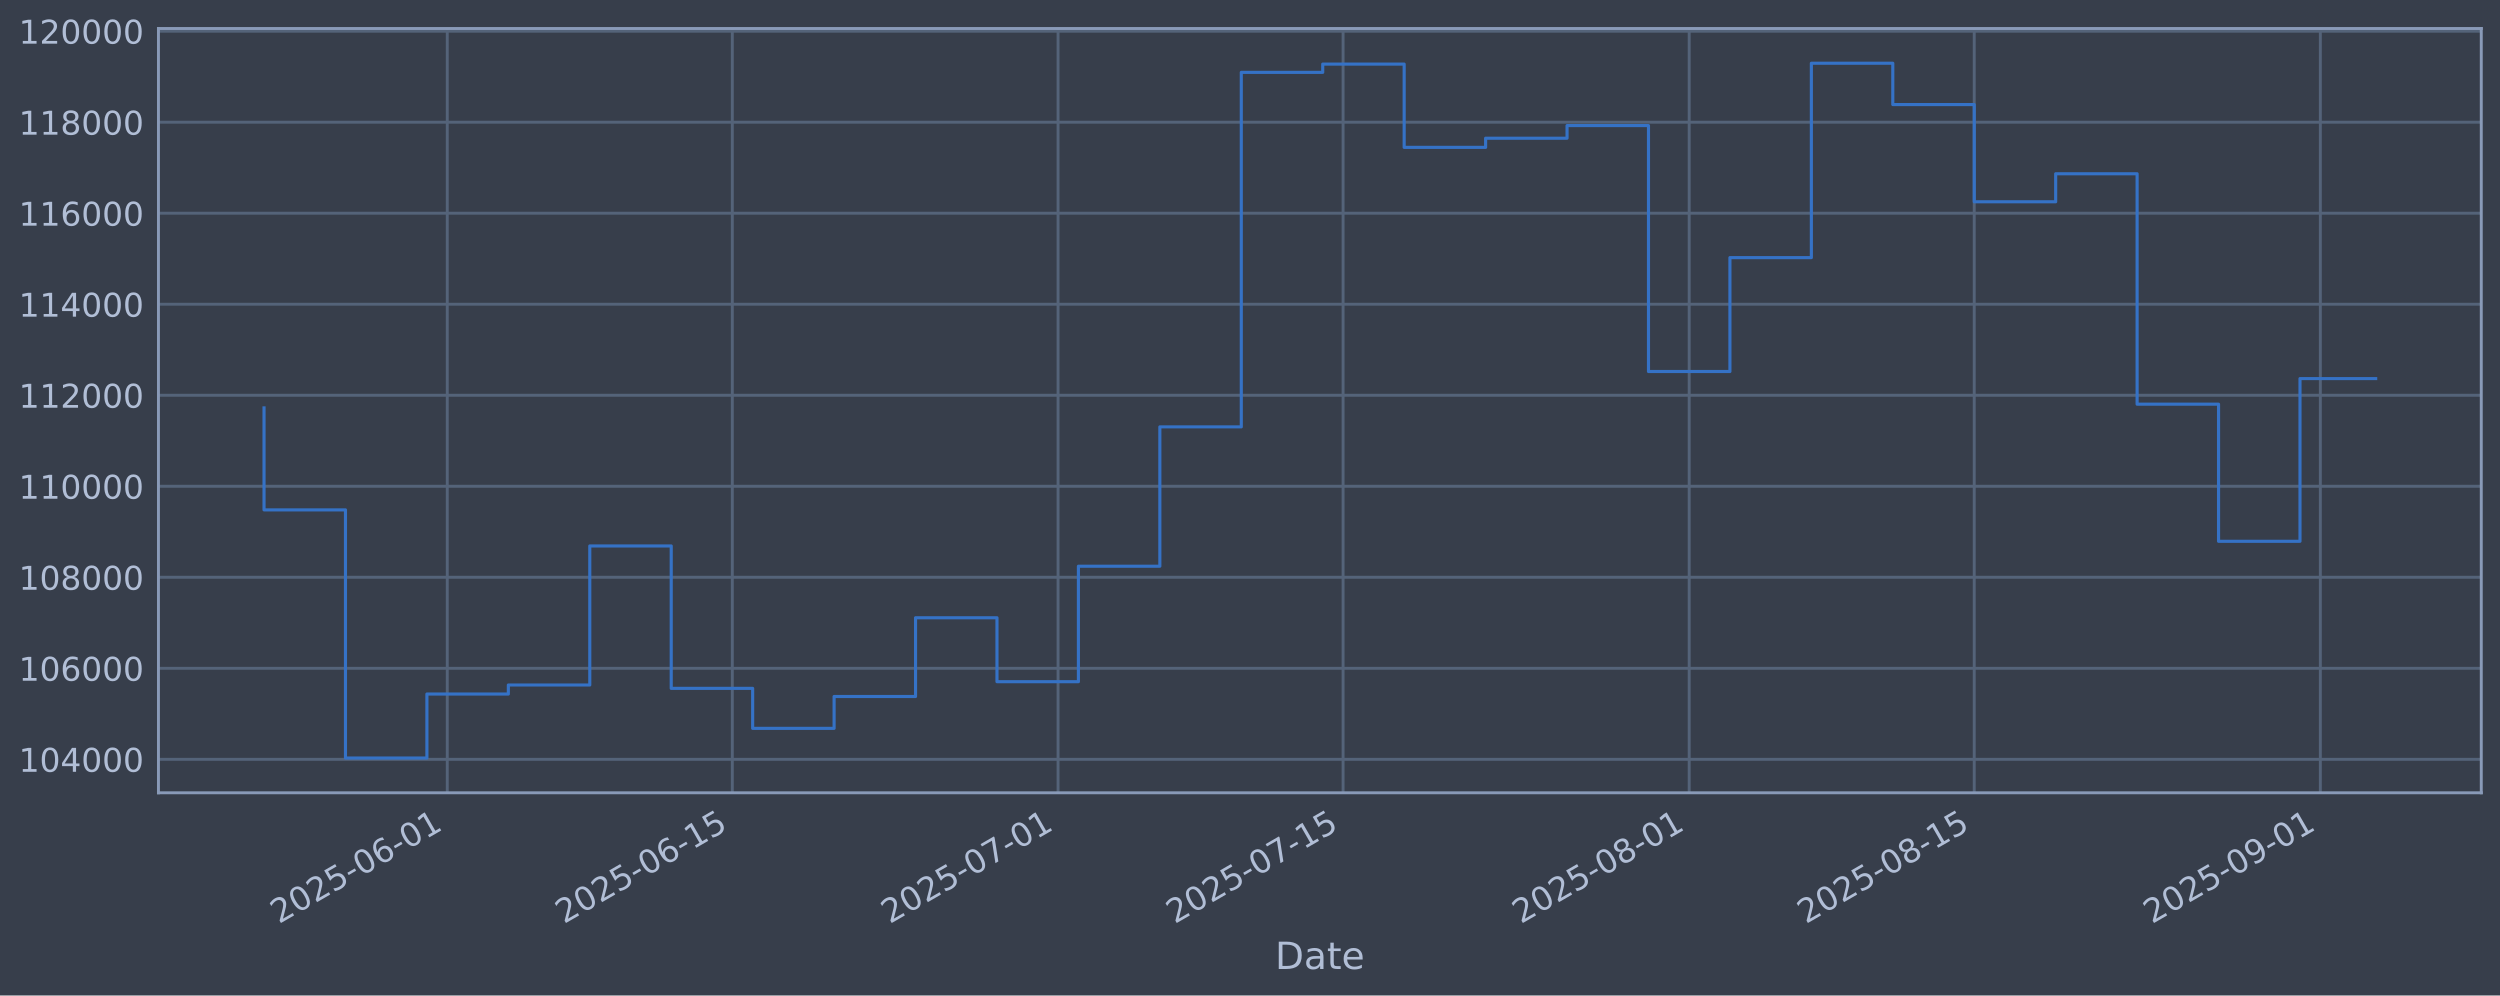
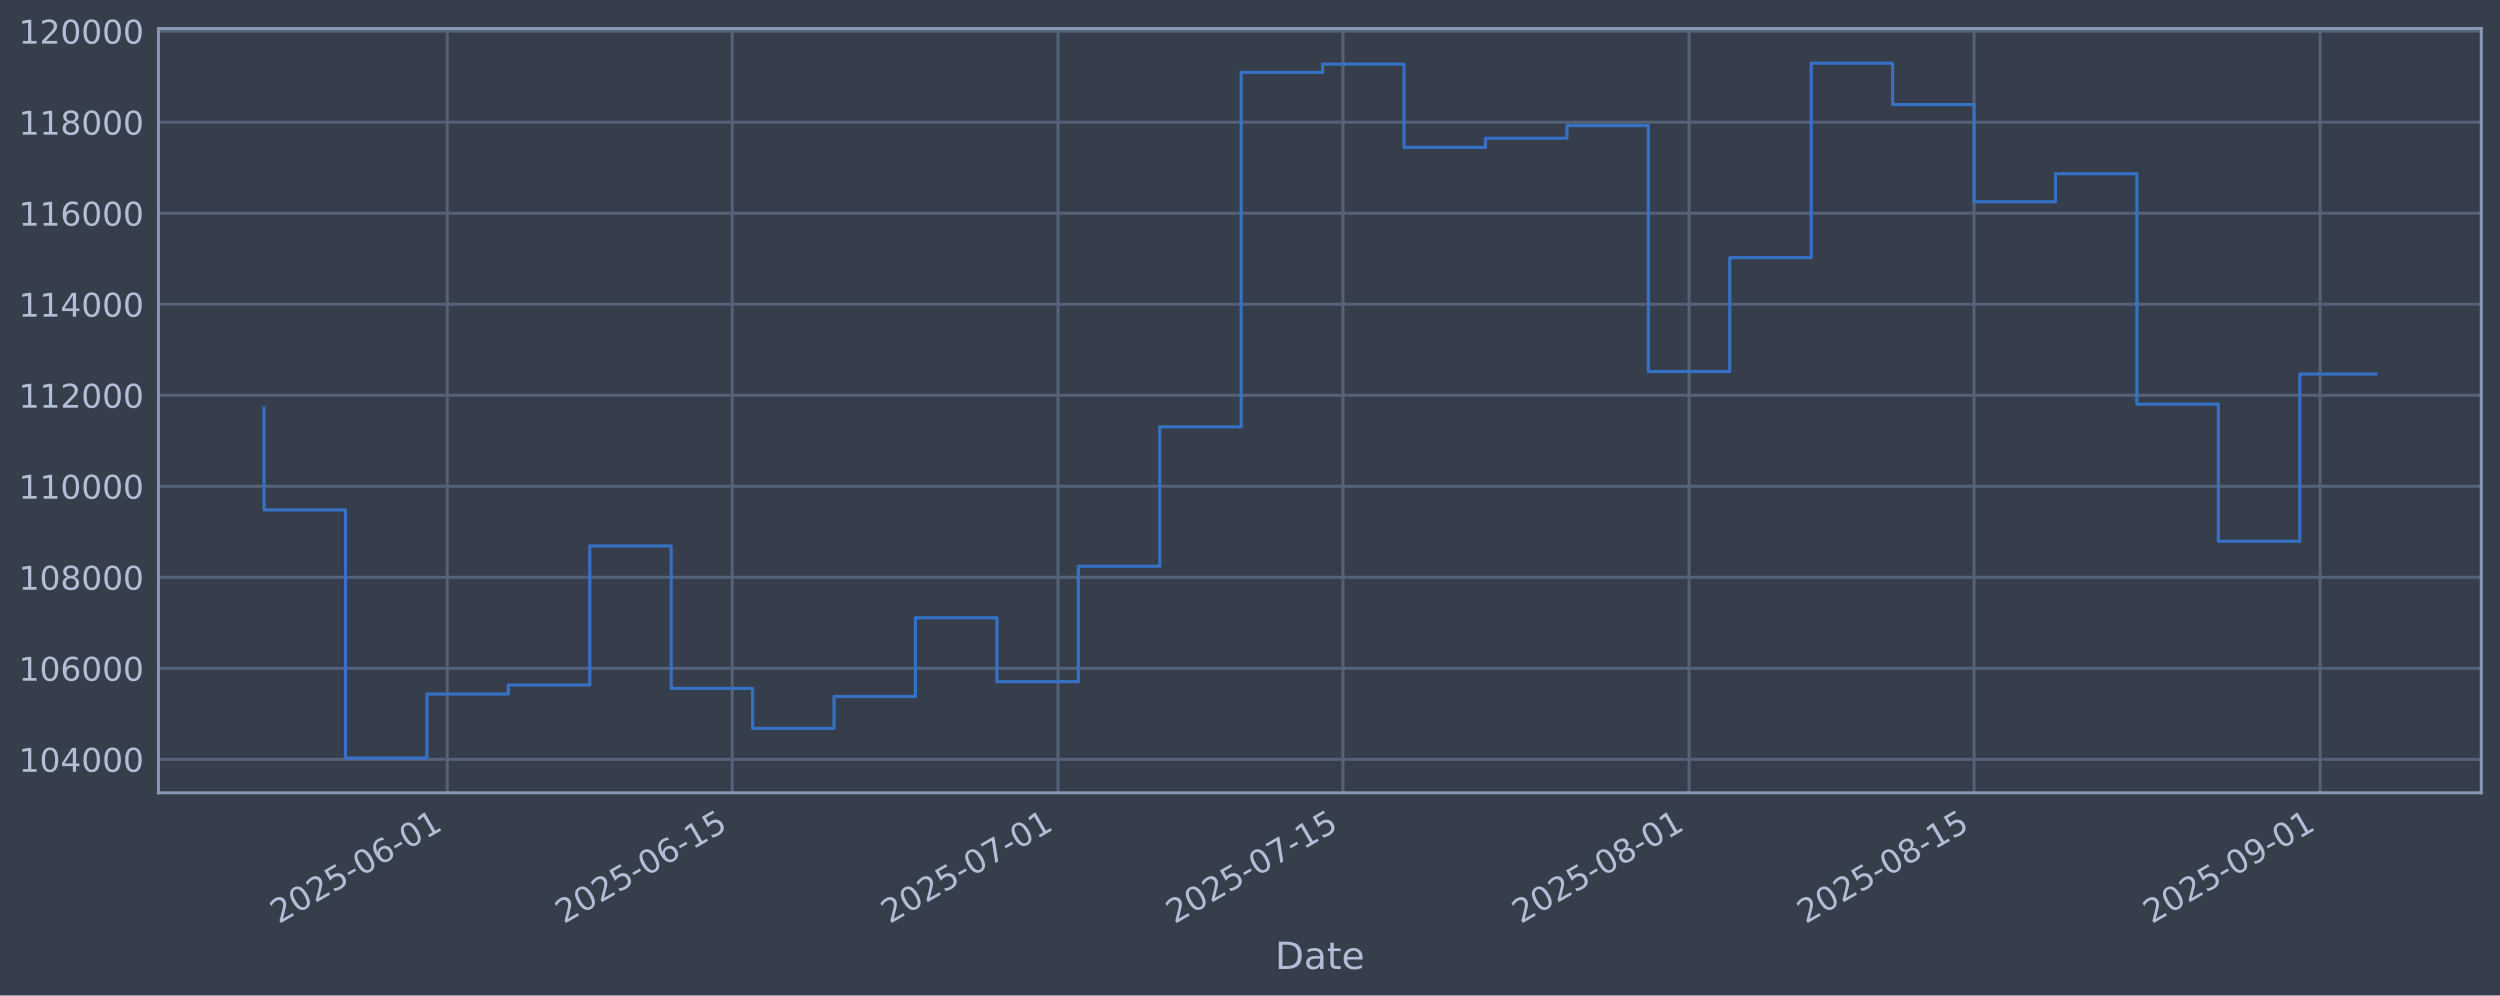
<svg xmlns="http://www.w3.org/2000/svg" xmlns:xlink="http://www.w3.org/1999/xlink" width="960.9pt" height="382.628pt" viewBox="0 0 960.9 382.628" version="1.1">
  <defs>
    <style type="text/css">*{stroke-linejoin: round; stroke-linecap: butt}</style>
  </defs>
  <g id="figure_1">
    <g id="patch_1">
      <path d="M 0 382.628  L 960.9 382.628  L 960.9 0  L 0 0  z " style="fill: #373e4b" />
    </g>
    <g id="axes_1">
      <g id="patch_2">
        <path d="M 60.901 304.718  L 953.701 304.718  L 953.701 10.958  L 60.901 10.958  z " style="fill: #373e4b" />
      </g>
      <g id="matplotlib.axis_1">
        <g id="xtick_1">
          <g id="line2d_1">
-             <path d="M 171.911 304.718  L 171.911 10.958  " clip-path="url(#p2e00091f3e)" style="fill: none; stroke: #546379; stroke-width: 1.12; stroke-linecap: square" />
+             <path d="M 171.904 304.718  L 171.904 10.958  " clip-path="url(#p2d89838efb)" style="fill: none; stroke: #546379; stroke-width: 1.12; stroke-linecap: square" />
          </g>
          <g id="line2d_2" />
          <g id="text_1">
-             <g style="fill: #b1bed6" transform="translate(107.1855 355.2226) rotate(-30) scale(0.126 -0.126)">
+             <g style="fill: #b1bed6" transform="translate(107.1782 355.2226) rotate(-30) scale(0.126 -0.126)">
              <defs>
                <path id="DejaVuSans-32" d="M 1228 531  L 3431 531  L 3431 0  L 469 0  L 469 531  Q 828 903 1448 1529  Q 2069 2156 2228 2338  Q 2531 2678 2651 2914  Q 2772 3150 2772 3378  Q 2772 3750 2511 3984  Q 2250 4219 1831 4219  Q 1534 4219 1204 4116  Q 875 4013 500 3803  L 500 4441  Q 881 4594 1212 4672  Q 1544 4750 1819 4750  Q 2544 4750 2975 4387  Q 3406 4025 3406 3419  Q 3406 3131 3298 2873  Q 3191 2616 2906 2266  Q 2828 2175 2409 1742  Q 1991 1309 1228 531  z " transform="scale(0.015625)" />
                <path id="DejaVuSans-30" d="M 2034 4250  Q 1547 4250 1301 3770  Q 1056 3291 1056 2328  Q 1056 1369 1301 889  Q 1547 409 2034 409  Q 2525 409 2770 889  Q 3016 1369 3016 2328  Q 3016 3291 2770 3770  Q 2525 4250 2034 4250  z M 2034 4750  Q 2819 4750 3233 4129  Q 3647 3509 3647 2328  Q 3647 1150 3233 529  Q 2819 -91 2034 -91  Q 1250 -91 836 529  Q 422 1150 422 2328  Q 422 3509 836 4129  Q 1250 4750 2034 4750  z " transform="scale(0.015625)" />
                <path id="DejaVuSans-35" d="M 691 4666  L 3169 4666  L 3169 4134  L 1269 4134  L 1269 2991  Q 1406 3038 1543 3061  Q 1681 3084 1819 3084  Q 2600 3084 3056 2656  Q 3513 2228 3513 1497  Q 3513 744 3044 326  Q 2575 -91 1722 -91  Q 1428 -91 1123 -41  Q 819 9 494 109  L 494 744  Q 775 591 1075 516  Q 1375 441 1709 441  Q 2250 441 2565 725  Q 2881 1009 2881 1497  Q 2881 1984 2565 2268  Q 2250 2553 1709 2553  Q 1456 2553 1204 2497  Q 953 2441 691 2322  L 691 4666  z " transform="scale(0.015625)" />
                <path id="DejaVuSans-2d" d="M 313 2009  L 1997 2009  L 1997 1497  L 313 1497  L 313 2009  z " transform="scale(0.015625)" />
                <path id="DejaVuSans-36" d="M 2113 2584  Q 1688 2584 1439 2293  Q 1191 2003 1191 1497  Q 1191 994 1439 701  Q 1688 409 2113 409  Q 2538 409 2786 701  Q 3034 994 3034 1497  Q 3034 2003 2786 2293  Q 2538 2584 2113 2584  z M 3366 4563  L 3366 3988  Q 3128 4100 2886 4159  Q 2644 4219 2406 4219  Q 1781 4219 1451 3797  Q 1122 3375 1075 2522  Q 1259 2794 1537 2939  Q 1816 3084 2150 3084  Q 2853 3084 3261 2657  Q 3669 2231 3669 1497  Q 3669 778 3244 343  Q 2819 -91 2113 -91  Q 1303 -91 875 529  Q 447 1150 447 2328  Q 447 3434 972 4092  Q 1497 4750 2381 4750  Q 2619 4750 2861 4703  Q 3103 4656 3366 4563  z " transform="scale(0.015625)" />
                <path id="DejaVuSans-31" d="M 794 531  L 1825 531  L 1825 4091  L 703 3866  L 703 4441  L 1819 4666  L 2450 4666  L 2450 531  L 3481 531  L 3481 0  L 794 0  L 794 531  z " transform="scale(0.015625)" />
              </defs>
              <use xlink:href="#DejaVuSans-32" />
              <use xlink:href="#DejaVuSans-30" transform="translate(63.62305 0)" />
              <use xlink:href="#DejaVuSans-32" transform="translate(127.2461 0)" />
              <use xlink:href="#DejaVuSans-35" transform="translate(190.8691 0)" />
              <use xlink:href="#DejaVuSans-2d" transform="translate(254.4922 0)" />
              <use xlink:href="#DejaVuSans-30" transform="translate(290.5762 0)" />
              <use xlink:href="#DejaVuSans-36" transform="translate(354.1992 0)" />
              <use xlink:href="#DejaVuSans-2d" transform="translate(417.8223 0)" />
              <use xlink:href="#DejaVuSans-30" transform="translate(453.9062 0)" />
              <use xlink:href="#DejaVuSans-31" transform="translate(517.5293 0)" />
            </g>
          </g>
        </g>
        <g id="xtick_2">
          <g id="line2d_3">
-             <path d="M 281.467 304.718  L 281.467 10.958  " clip-path="url(#p2e00091f3e)" style="fill: none; stroke: #546379; stroke-width: 1.12; stroke-linecap: square" />
+             <path d="M 281.448 304.718  L 281.448 10.958  " clip-path="url(#p2d89838efb)" style="fill: none; stroke: #546379; stroke-width: 1.12; stroke-linecap: square" />
          </g>
          <g id="line2d_4" />
          <g id="text_2">
-             <g style="fill: #b1bed6" transform="translate(216.7412 355.2226) rotate(-30) scale(0.126 -0.126)">
+             <g style="fill: #b1bed6" transform="translate(216.7225 355.2226) rotate(-30) scale(0.126 -0.126)">
              <use xlink:href="#DejaVuSans-32" />
              <use xlink:href="#DejaVuSans-30" transform="translate(63.62305 0)" />
              <use xlink:href="#DejaVuSans-32" transform="translate(127.2461 0)" />
              <use xlink:href="#DejaVuSans-35" transform="translate(190.8691 0)" />
              <use xlink:href="#DejaVuSans-2d" transform="translate(254.4922 0)" />
              <use xlink:href="#DejaVuSans-30" transform="translate(290.5762 0)" />
              <use xlink:href="#DejaVuSans-36" transform="translate(354.1992 0)" />
              <use xlink:href="#DejaVuSans-2d" transform="translate(417.8223 0)" />
              <use xlink:href="#DejaVuSans-31" transform="translate(453.9062 0)" />
              <use xlink:href="#DejaVuSans-35" transform="translate(517.5293 0)" />
            </g>
          </g>
        </g>
        <g id="xtick_3">
          <g id="line2d_5">
-             <path d="M 406.673 304.718  L 406.673 10.958  " clip-path="url(#p2e00091f3e)" style="fill: none; stroke: #546379; stroke-width: 1.12; stroke-linecap: square" />
+             <path d="M 406.642 304.718  L 406.642 10.958  " clip-path="url(#p2d89838efb)" style="fill: none; stroke: #546379; stroke-width: 1.12; stroke-linecap: square" />
          </g>
          <g id="line2d_6" />
          <g id="text_3">
-             <g style="fill: #b1bed6" transform="translate(341.9477 355.2226) rotate(-30) scale(0.126 -0.126)">
+             <g style="fill: #b1bed6" transform="translate(341.9161 355.2226) rotate(-30) scale(0.126 -0.126)">
              <defs>
                <path id="DejaVuSans-37" d="M 525 4666  L 3525 4666  L 3525 4397  L 1831 0  L 1172 0  L 2766 4134  L 525 4134  L 525 4666  z " transform="scale(0.015625)" />
              </defs>
              <use xlink:href="#DejaVuSans-32" />
              <use xlink:href="#DejaVuSans-30" transform="translate(63.62305 0)" />
              <use xlink:href="#DejaVuSans-32" transform="translate(127.2461 0)" />
              <use xlink:href="#DejaVuSans-35" transform="translate(190.8691 0)" />
              <use xlink:href="#DejaVuSans-2d" transform="translate(254.4922 0)" />
              <use xlink:href="#DejaVuSans-30" transform="translate(290.5762 0)" />
              <use xlink:href="#DejaVuSans-37" transform="translate(354.1992 0)" />
              <use xlink:href="#DejaVuSans-2d" transform="translate(417.8223 0)" />
              <use xlink:href="#DejaVuSans-30" transform="translate(453.9062 0)" />
              <use xlink:href="#DejaVuSans-31" transform="translate(517.5293 0)" />
            </g>
          </g>
        </g>
        <g id="xtick_4">
          <g id="line2d_7">
-             <path d="M 516.229 304.718  L 516.229 10.958  " clip-path="url(#p2e00091f3e)" style="fill: none; stroke: #546379; stroke-width: 1.12; stroke-linecap: square" />
+             <path d="M 516.186 304.718  L 516.186 10.958  " clip-path="url(#p2d89838efb)" style="fill: none; stroke: #546379; stroke-width: 1.12; stroke-linecap: square" />
          </g>
          <g id="line2d_8" />
          <g id="text_4">
-             <g style="fill: #b1bed6" transform="translate(451.5033 355.2226) rotate(-30) scale(0.126 -0.126)">
+             <g style="fill: #b1bed6" transform="translate(451.4604 355.2226) rotate(-30) scale(0.126 -0.126)">
              <use xlink:href="#DejaVuSans-32" />
              <use xlink:href="#DejaVuSans-30" transform="translate(63.62305 0)" />
              <use xlink:href="#DejaVuSans-32" transform="translate(127.2461 0)" />
              <use xlink:href="#DejaVuSans-35" transform="translate(190.8691 0)" />
              <use xlink:href="#DejaVuSans-2d" transform="translate(254.4922 0)" />
              <use xlink:href="#DejaVuSans-30" transform="translate(290.5762 0)" />
              <use xlink:href="#DejaVuSans-37" transform="translate(354.1992 0)" />
              <use xlink:href="#DejaVuSans-2d" transform="translate(417.8223 0)" />
              <use xlink:href="#DejaVuSans-31" transform="translate(453.9062 0)" />
              <use xlink:href="#DejaVuSans-35" transform="translate(517.5293 0)" />
            </g>
          </g>
        </g>
        <g id="xtick_5">
          <g id="line2d_9">
-             <path d="M 649.261 304.718  L 649.261 10.958  " clip-path="url(#p2e00091f3e)" style="fill: none; stroke: #546379; stroke-width: 1.12; stroke-linecap: square" />
+             <path d="M 649.204 304.718  L 649.204 10.958  " clip-path="url(#p2d89838efb)" style="fill: none; stroke: #546379; stroke-width: 1.12; stroke-linecap: square" />
          </g>
          <g id="line2d_10" />
          <g id="text_5">
-             <g style="fill: #b1bed6" transform="translate(584.5352 355.2226) rotate(-30) scale(0.126 -0.126)">
+             <g style="fill: #b1bed6" transform="translate(584.4786 355.2226) rotate(-30) scale(0.126 -0.126)">
              <defs>
                <path id="DejaVuSans-38" d="M 2034 2216  Q 1584 2216 1326 1975  Q 1069 1734 1069 1313  Q 1069 891 1326 650  Q 1584 409 2034 409  Q 2484 409 2743 651  Q 3003 894 3003 1313  Q 3003 1734 2745 1975  Q 2488 2216 2034 2216  z M 1403 2484  Q 997 2584 770 2862  Q 544 3141 544 3541  Q 544 4100 942 4425  Q 1341 4750 2034 4750  Q 2731 4750 3128 4425  Q 3525 4100 3525 3541  Q 3525 3141 3298 2862  Q 3072 2584 2669 2484  Q 3125 2378 3379 2068  Q 3634 1759 3634 1313  Q 3634 634 3220 271  Q 2806 -91 2034 -91  Q 1263 -91 848 271  Q 434 634 434 1313  Q 434 1759 690 2068  Q 947 2378 1403 2484  z M 1172 3481  Q 1172 3119 1398 2916  Q 1625 2713 2034 2713  Q 2441 2713 2670 2916  Q 2900 3119 2900 3481  Q 2900 3844 2670 4047  Q 2441 4250 2034 4250  Q 1625 4250 1398 4047  Q 1172 3844 1172 3481  z " transform="scale(0.015625)" />
              </defs>
              <use xlink:href="#DejaVuSans-32" />
              <use xlink:href="#DejaVuSans-30" transform="translate(63.62305 0)" />
              <use xlink:href="#DejaVuSans-32" transform="translate(127.2461 0)" />
              <use xlink:href="#DejaVuSans-35" transform="translate(190.8691 0)" />
              <use xlink:href="#DejaVuSans-2d" transform="translate(254.4922 0)" />
              <use xlink:href="#DejaVuSans-30" transform="translate(290.5762 0)" />
              <use xlink:href="#DejaVuSans-38" transform="translate(354.1992 0)" />
              <use xlink:href="#DejaVuSans-2d" transform="translate(417.8223 0)" />
              <use xlink:href="#DejaVuSans-30" transform="translate(453.9062 0)" />
              <use xlink:href="#DejaVuSans-31" transform="translate(517.5293 0)" />
            </g>
          </g>
        </g>
        <g id="xtick_6">
          <g id="line2d_11">
-             <path d="M 758.816 304.718  L 758.816 10.958  " clip-path="url(#p2e00091f3e)" style="fill: none; stroke: #546379; stroke-width: 1.12; stroke-linecap: square" />
+             <path d="M 758.748 304.718  L 758.748 10.958  " clip-path="url(#p2d89838efb)" style="fill: none; stroke: #546379; stroke-width: 1.12; stroke-linecap: square" />
          </g>
          <g id="line2d_12" />
          <g id="text_6">
-             <g style="fill: #b1bed6" transform="translate(694.0909 355.2226) rotate(-30) scale(0.126 -0.126)">
+             <g style="fill: #b1bed6" transform="translate(694.0229 355.2226) rotate(-30) scale(0.126 -0.126)">
              <use xlink:href="#DejaVuSans-32" />
              <use xlink:href="#DejaVuSans-30" transform="translate(63.62305 0)" />
              <use xlink:href="#DejaVuSans-32" transform="translate(127.2461 0)" />
              <use xlink:href="#DejaVuSans-35" transform="translate(190.8691 0)" />
              <use xlink:href="#DejaVuSans-2d" transform="translate(254.4922 0)" />
              <use xlink:href="#DejaVuSans-30" transform="translate(290.5762 0)" />
              <use xlink:href="#DejaVuSans-38" transform="translate(354.1992 0)" />
              <use xlink:href="#DejaVuSans-2d" transform="translate(417.8223 0)" />
              <use xlink:href="#DejaVuSans-31" transform="translate(453.9062 0)" />
              <use xlink:href="#DejaVuSans-35" transform="translate(517.5293 0)" />
            </g>
          </g>
        </g>
        <g id="xtick_7">
          <g id="line2d_13">
-             <path d="M 891.848 304.718  L 891.848 10.958  " clip-path="url(#p2e00091f3e)" style="fill: none; stroke: #546379; stroke-width: 1.12; stroke-linecap: square" />
+             <path d="M 891.767 304.718  L 891.767 10.958  " clip-path="url(#p2d89838efb)" style="fill: none; stroke: #546379; stroke-width: 1.12; stroke-linecap: square" />
          </g>
          <g id="line2d_14" />
          <g id="text_7">
-             <g style="fill: #b1bed6" transform="translate(827.1228 355.2226) rotate(-30) scale(0.126 -0.126)">
+             <g style="fill: #b1bed6" transform="translate(827.0411 355.2226) rotate(-30) scale(0.126 -0.126)">
              <defs>
                <path id="DejaVuSans-39" d="M 703 97  L 703 672  Q 941 559 1184 500  Q 1428 441 1663 441  Q 2288 441 2617 861  Q 2947 1281 2994 2138  Q 2813 1869 2534 1725  Q 2256 1581 1919 1581  Q 1219 1581 811 2004  Q 403 2428 403 3163  Q 403 3881 828 4315  Q 1253 4750 1959 4750  Q 2769 4750 3195 4129  Q 3622 3509 3622 2328  Q 3622 1225 3098 567  Q 2575 -91 1691 -91  Q 1453 -91 1209 -44  Q 966 3 703 97  z M 1959 2075  Q 2384 2075 2632 2365  Q 2881 2656 2881 3163  Q 2881 3666 2632 3958  Q 2384 4250 1959 4250  Q 1534 4250 1286 3958  Q 1038 3666 1038 3163  Q 1038 2656 1286 2365  Q 1534 2075 1959 2075  z " transform="scale(0.015625)" />
              </defs>
              <use xlink:href="#DejaVuSans-32" />
              <use xlink:href="#DejaVuSans-30" transform="translate(63.62305 0)" />
              <use xlink:href="#DejaVuSans-32" transform="translate(127.2461 0)" />
              <use xlink:href="#DejaVuSans-35" transform="translate(190.8691 0)" />
              <use xlink:href="#DejaVuSans-2d" transform="translate(254.4922 0)" />
              <use xlink:href="#DejaVuSans-30" transform="translate(290.5762 0)" />
              <use xlink:href="#DejaVuSans-39" transform="translate(354.1992 0)" />
              <use xlink:href="#DejaVuSans-2d" transform="translate(417.8223 0)" />
              <use xlink:href="#DejaVuSans-30" transform="translate(453.9062 0)" />
              <use xlink:href="#DejaVuSans-31" transform="translate(517.5293 0)" />
            </g>
          </g>
        </g>
        <g id="text_8">
          <g style="fill: #b1bed6" transform="translate(490.0914 372.4337) scale(0.144 -0.144)">
            <defs>
              <path id="DejaVuSans-44" d="M 1259 4147  L 1259 519  L 2022 519  Q 2988 519 3436 956  Q 3884 1394 3884 2338  Q 3884 3275 3436 3711  Q 2988 4147 2022 4147  L 1259 4147  z M 628 4666  L 1925 4666  Q 3281 4666 3915 4102  Q 4550 3538 4550 2338  Q 4550 1131 3912 565  Q 3275 0 1925 0  L 628 0  L 628 4666  z " transform="scale(0.015625)" />
              <path id="DejaVuSans-61" d="M 2194 1759  Q 1497 1759 1228 1600  Q 959 1441 959 1056  Q 959 750 1161 570  Q 1363 391 1709 391  Q 2188 391 2477 730  Q 2766 1069 2766 1631  L 2766 1759  L 2194 1759  z M 3341 1997  L 3341 0  L 2766 0  L 2766 531  Q 2569 213 2275 61  Q 1981 -91 1556 -91  Q 1019 -91 701 211  Q 384 513 384 1019  Q 384 1609 779 1909  Q 1175 2209 1959 2209  L 2766 2209  L 2766 2266  Q 2766 2663 2505 2880  Q 2244 3097 1772 3097  Q 1472 3097 1187 3025  Q 903 2953 641 2809  L 641 3341  Q 956 3463 1253 3523  Q 1550 3584 1831 3584  Q 2591 3584 2966 3190  Q 3341 2797 3341 1997  z " transform="scale(0.015625)" />
              <path id="DejaVuSans-74" d="M 1172 4494  L 1172 3500  L 2356 3500  L 2356 3053  L 1172 3053  L 1172 1153  Q 1172 725 1289 603  Q 1406 481 1766 481  L 2356 481  L 2356 0  L 1766 0  Q 1100 0 847 248  Q 594 497 594 1153  L 594 3053  L 172 3053  L 172 3500  L 594 3500  L 594 4494  L 1172 4494  z " transform="scale(0.015625)" />
              <path id="DejaVuSans-65" d="M 3597 1894  L 3597 1613  L 953 1613  Q 991 1019 1311 708  Q 1631 397 2203 397  Q 2534 397 2845 478  Q 3156 559 3463 722  L 3463 178  Q 3153 47 2828 -22  Q 2503 -91 2169 -91  Q 1331 -91 842 396  Q 353 884 353 1716  Q 353 2575 817 3079  Q 1281 3584 2069 3584  Q 2775 3584 3186 3129  Q 3597 2675 3597 1894  z M 3022 2063  Q 3016 2534 2758 2815  Q 2500 3097 2075 3097  Q 1594 3097 1305 2825  Q 1016 2553 972 2059  L 3022 2063  z " transform="scale(0.015625)" />
            </defs>
            <use xlink:href="#DejaVuSans-44" />
            <use xlink:href="#DejaVuSans-61" transform="translate(77.00195 0)" />
            <use xlink:href="#DejaVuSans-74" transform="translate(138.2812 0)" />
            <use xlink:href="#DejaVuSans-65" transform="translate(177.4902 0)" />
          </g>
        </g>
      </g>
      <g id="matplotlib.axis_2">
        <g id="ytick_1">
          <g id="line2d_15">
-             <path d="M 60.901 291.85  L 953.701 291.85  " clip-path="url(#p2e00091f3e)" style="fill: none; stroke: #546379; stroke-width: 1.12; stroke-linecap: square" />
+             <path d="M 60.901 291.85  L 953.701 291.85  " clip-path="url(#p2d89838efb)" style="fill: none; stroke: #546379; stroke-width: 1.12; stroke-linecap: square" />
          </g>
          <g id="line2d_16" />
          <g id="text_9">
            <g style="fill: #b1bed6" transform="translate(7.2 296.6367) scale(0.126 -0.126)">
              <defs>
                <path id="DejaVuSans-34" d="M 2419 4116  L 825 1625  L 2419 1625  L 2419 4116  z M 2253 4666  L 3047 4666  L 3047 1625  L 3713 1625  L 3713 1100  L 3047 1100  L 3047 0  L 2419 0  L 2419 1100  L 313 1100  L 313 1709  L 2253 4666  z " transform="scale(0.015625)" />
              </defs>
              <use xlink:href="#DejaVuSans-31" />
              <use xlink:href="#DejaVuSans-30" transform="translate(63.62305 0)" />
              <use xlink:href="#DejaVuSans-34" transform="translate(127.2461 0)" />
              <use xlink:href="#DejaVuSans-30" transform="translate(190.8691 0)" />
              <use xlink:href="#DejaVuSans-30" transform="translate(254.4922 0)" />
              <use xlink:href="#DejaVuSans-30" transform="translate(318.1152 0)" />
            </g>
          </g>
        </g>
        <g id="ytick_2">
          <g id="line2d_17">
-             <path d="M 60.901 256.867  L 953.701 256.867  " clip-path="url(#p2e00091f3e)" style="fill: none; stroke: #546379; stroke-width: 1.12; stroke-linecap: square" />
+             <path d="M 60.901 256.867  L 953.701 256.867  " clip-path="url(#p2d89838efb)" style="fill: none; stroke: #546379; stroke-width: 1.12; stroke-linecap: square" />
          </g>
          <g id="line2d_18" />
          <g id="text_10">
            <g style="fill: #b1bed6" transform="translate(7.2 261.6538) scale(0.126 -0.126)">
              <use xlink:href="#DejaVuSans-31" />
              <use xlink:href="#DejaVuSans-30" transform="translate(63.62305 0)" />
              <use xlink:href="#DejaVuSans-36" transform="translate(127.2461 0)" />
              <use xlink:href="#DejaVuSans-30" transform="translate(190.8691 0)" />
              <use xlink:href="#DejaVuSans-30" transform="translate(254.4922 0)" />
              <use xlink:href="#DejaVuSans-30" transform="translate(318.1152 0)" />
            </g>
          </g>
        </g>
        <g id="ytick_3">
          <g id="line2d_19">
-             <path d="M 60.901 221.884  L 953.701 221.884  " clip-path="url(#p2e00091f3e)" style="fill: none; stroke: #546379; stroke-width: 1.12; stroke-linecap: square" />
+             <path d="M 60.901 221.884  L 953.701 221.884  " clip-path="url(#p2d89838efb)" style="fill: none; stroke: #546379; stroke-width: 1.12; stroke-linecap: square" />
          </g>
          <g id="line2d_20" />
          <g id="text_11">
            <g style="fill: #b1bed6" transform="translate(7.2 226.671) scale(0.126 -0.126)">
              <use xlink:href="#DejaVuSans-31" />
              <use xlink:href="#DejaVuSans-30" transform="translate(63.62305 0)" />
              <use xlink:href="#DejaVuSans-38" transform="translate(127.2461 0)" />
              <use xlink:href="#DejaVuSans-30" transform="translate(190.8691 0)" />
              <use xlink:href="#DejaVuSans-30" transform="translate(254.4922 0)" />
              <use xlink:href="#DejaVuSans-30" transform="translate(318.1152 0)" />
            </g>
          </g>
        </g>
        <g id="ytick_4">
          <g id="line2d_21">
-             <path d="M 60.901 186.901  L 953.701 186.901  " clip-path="url(#p2e00091f3e)" style="fill: none; stroke: #546379; stroke-width: 1.12; stroke-linecap: square" />
+             <path d="M 60.901 186.901  L 953.701 186.901  " clip-path="url(#p2d89838efb)" style="fill: none; stroke: #546379; stroke-width: 1.12; stroke-linecap: square" />
          </g>
          <g id="line2d_22" />
          <g id="text_12">
            <g style="fill: #b1bed6" transform="translate(7.2 191.6882) scale(0.126 -0.126)">
              <use xlink:href="#DejaVuSans-31" />
              <use xlink:href="#DejaVuSans-31" transform="translate(63.62305 0)" />
              <use xlink:href="#DejaVuSans-30" transform="translate(127.2461 0)" />
              <use xlink:href="#DejaVuSans-30" transform="translate(190.8691 0)" />
              <use xlink:href="#DejaVuSans-30" transform="translate(254.4922 0)" />
              <use xlink:href="#DejaVuSans-30" transform="translate(318.1152 0)" />
            </g>
          </g>
        </g>
        <g id="ytick_5">
          <g id="line2d_23">
-             <path d="M 60.901 151.918  L 953.701 151.918  " clip-path="url(#p2e00091f3e)" style="fill: none; stroke: #546379; stroke-width: 1.12; stroke-linecap: square" />
+             <path d="M 60.901 151.918  L 953.701 151.918  " clip-path="url(#p2d89838efb)" style="fill: none; stroke: #546379; stroke-width: 1.12; stroke-linecap: square" />
          </g>
          <g id="line2d_24" />
          <g id="text_13">
            <g style="fill: #b1bed6" transform="translate(7.2 156.7053) scale(0.126 -0.126)">
              <use xlink:href="#DejaVuSans-31" />
              <use xlink:href="#DejaVuSans-31" transform="translate(63.62305 0)" />
              <use xlink:href="#DejaVuSans-32" transform="translate(127.2461 0)" />
              <use xlink:href="#DejaVuSans-30" transform="translate(190.8691 0)" />
              <use xlink:href="#DejaVuSans-30" transform="translate(254.4922 0)" />
              <use xlink:href="#DejaVuSans-30" transform="translate(318.1152 0)" />
            </g>
          </g>
        </g>
        <g id="ytick_6">
          <g id="line2d_25">
-             <path d="M 60.901 116.936  L 953.701 116.936  " clip-path="url(#p2e00091f3e)" style="fill: none; stroke: #546379; stroke-width: 1.12; stroke-linecap: square" />
+             <path d="M 60.901 116.936  L 953.701 116.936  " clip-path="url(#p2d89838efb)" style="fill: none; stroke: #546379; stroke-width: 1.12; stroke-linecap: square" />
          </g>
          <g id="line2d_26" />
          <g id="text_14">
            <g style="fill: #b1bed6" transform="translate(7.2 121.7225) scale(0.126 -0.126)">
              <use xlink:href="#DejaVuSans-31" />
              <use xlink:href="#DejaVuSans-31" transform="translate(63.62305 0)" />
              <use xlink:href="#DejaVuSans-34" transform="translate(127.2461 0)" />
              <use xlink:href="#DejaVuSans-30" transform="translate(190.8691 0)" />
              <use xlink:href="#DejaVuSans-30" transform="translate(254.4922 0)" />
              <use xlink:href="#DejaVuSans-30" transform="translate(318.1152 0)" />
            </g>
          </g>
        </g>
        <g id="ytick_7">
          <g id="line2d_27">
-             <path d="M 60.901 81.953  L 953.701 81.953  " clip-path="url(#p2e00091f3e)" style="fill: none; stroke: #546379; stroke-width: 1.12; stroke-linecap: square" />
+             <path d="M 60.901 81.953  L 953.701 81.953  " clip-path="url(#p2d89838efb)" style="fill: none; stroke: #546379; stroke-width: 1.12; stroke-linecap: square" />
          </g>
          <g id="line2d_28" />
          <g id="text_15">
            <g style="fill: #b1bed6" transform="translate(7.2 86.73969) scale(0.126 -0.126)">
              <use xlink:href="#DejaVuSans-31" />
              <use xlink:href="#DejaVuSans-31" transform="translate(63.62305 0)" />
              <use xlink:href="#DejaVuSans-36" transform="translate(127.2461 0)" />
              <use xlink:href="#DejaVuSans-30" transform="translate(190.8691 0)" />
              <use xlink:href="#DejaVuSans-30" transform="translate(254.4922 0)" />
              <use xlink:href="#DejaVuSans-30" transform="translate(318.1152 0)" />
            </g>
          </g>
        </g>
        <g id="ytick_8">
          <g id="line2d_29">
-             <path d="M 60.901 46.97  L 953.701 46.97  " clip-path="url(#p2e00091f3e)" style="fill: none; stroke: #546379; stroke-width: 1.12; stroke-linecap: square" />
+             <path d="M 60.901 46.97  L 953.701 46.97  " clip-path="url(#p2d89838efb)" style="fill: none; stroke: #546379; stroke-width: 1.12; stroke-linecap: square" />
          </g>
          <g id="line2d_30" />
          <g id="text_16">
            <g style="fill: #b1bed6" transform="translate(7.2 51.75686) scale(0.126 -0.126)">
              <use xlink:href="#DejaVuSans-31" />
              <use xlink:href="#DejaVuSans-31" transform="translate(63.62305 0)" />
              <use xlink:href="#DejaVuSans-38" transform="translate(127.2461 0)" />
              <use xlink:href="#DejaVuSans-30" transform="translate(190.8691 0)" />
              <use xlink:href="#DejaVuSans-30" transform="translate(254.4922 0)" />
              <use xlink:href="#DejaVuSans-30" transform="translate(318.1152 0)" />
            </g>
          </g>
        </g>
        <g id="ytick_9">
          <g id="line2d_31">
-             <path d="M 60.901 11.987  L 953.701 11.987  " clip-path="url(#p2e00091f3e)" style="fill: none; stroke: #546379; stroke-width: 1.12; stroke-linecap: square" />
+             <path d="M 60.901 11.987  L 953.701 11.987  " clip-path="url(#p2d89838efb)" style="fill: none; stroke: #546379; stroke-width: 1.12; stroke-linecap: square" />
          </g>
          <g id="line2d_32" />
          <g id="text_17">
            <g style="fill: #b1bed6" transform="translate(7.2 16.77403) scale(0.126 -0.126)">
              <use xlink:href="#DejaVuSans-31" />
              <use xlink:href="#DejaVuSans-32" transform="translate(63.62305 0)" />
              <use xlink:href="#DejaVuSans-30" transform="translate(127.2461 0)" />
              <use xlink:href="#DejaVuSans-30" transform="translate(190.8691 0)" />
              <use xlink:href="#DejaVuSans-30" transform="translate(254.4922 0)" />
              <use xlink:href="#DejaVuSans-30" transform="translate(318.1152 0)" />
            </g>
          </g>
        </g>
      </g>
      <g id="line2d_33">
-         <path d="M 101.482 156.778  L 101.482 195.974  L 132.784 195.974  L 132.784 291.366  L 164.086 291.366  L 164.086 266.759  L 195.387 266.759  L 195.387 263.286  L 226.689 263.286  L 226.689 209.841  L 257.99 209.841  L 257.99 264.586  L 289.292 264.586  L 289.292 279.95  L 320.594 279.95  L 320.594 267.706  L 351.895 267.706  L 351.895 237.446  L 383.197 237.446  L 383.197 262.012  L 414.499 262.012  L 414.499 217.631  L 445.8 217.631  L 445.8 164.07  L 477.102 164.07  L 477.102 27.81  L 508.403 27.81  L 508.403 24.636  L 539.705 24.636  L 539.705 56.646  L 571.007 56.646  L 571.007 53.121  L 602.308 53.121  L 602.308 48.272  L 633.61 48.272  L 633.61 142.793  L 664.912 142.793  L 664.912 99.016  L 696.213 99.016  L 696.213 24.311  L 727.515 24.311  L 727.515 40.185  L 758.816 40.185  L 758.816 77.56  L 790.118 77.56  L 790.118 66.788  L 821.42 66.788  L 821.42 155.356  L 852.721 155.356  L 852.721 208.052  L 884.023 208.052  L 884.023 145.518  L 913.119 145.518  " clip-path="url(#p2e00091f3e)" style="fill: none; stroke: #3572c6; stroke-width: 1.2; stroke-linecap: square" />
+         <path d="M 101.482 156.778  L 101.482 195.974  L 132.781 195.974  L 132.781 291.366  L 164.079 291.366  L 164.079 266.759  L 195.377 266.759  L 195.377 263.286  L 226.676 263.286  L 226.676 209.841  L 257.974 209.841  L 257.974 264.586  L 289.273 264.586  L 289.273 279.95  L 320.571 279.95  L 320.571 267.706  L 351.869 267.706  L 351.869 237.446  L 383.168 237.446  L 383.168 262.012  L 414.466 262.012  L 414.466 217.631  L 445.765 217.631  L 445.765 164.07  L 477.063 164.07  L 477.063 27.81  L 508.361 27.81  L 508.361 24.636  L 539.66 24.636  L 539.66 56.646  L 570.958 56.646  L 570.958 53.121  L 602.257 53.121  L 602.257 48.272  L 633.555 48.272  L 633.555 142.793  L 664.853 142.793  L 664.853 99.016  L 696.152 99.016  L 696.152 24.311  L 727.45 24.311  L 727.45 40.185  L 758.748 40.185  L 758.748 77.56  L 790.047 77.56  L 790.047 66.788  L 821.345 66.788  L 821.345 155.356  L 852.644 155.356  L 852.644 208.052  L 883.942 208.052  L 883.942 143.77  L 913.119 143.77  " clip-path="url(#p2d89838efb)" style="fill: none; stroke: #3572c6; stroke-width: 1.2; stroke-linecap: square" />
      </g>
      <g id="patch_3">
        <path d="M 60.901 304.718  L 60.901 10.958  " style="fill: none; stroke: #899ab8; stroke-width: 1.12; stroke-linejoin: miter; stroke-linecap: square" />
      </g>
      <g id="patch_4">
        <path d="M 953.701 304.718  L 953.701 10.958  " style="fill: none; stroke: #899ab8; stroke-width: 1.12; stroke-linejoin: miter; stroke-linecap: square" />
      </g>
      <g id="patch_5">
        <path d="M 60.901 304.718  L 953.701 304.718  " style="fill: none; stroke: #899ab8; stroke-width: 1.12; stroke-linejoin: miter; stroke-linecap: square" />
      </g>
      <g id="patch_6">
        <path d="M 60.901 10.958  L 953.701 10.958  " style="fill: none; stroke: #899ab8; stroke-width: 1.12; stroke-linejoin: miter; stroke-linecap: square" />
      </g>
    </g>
  </g>
  <defs>
-     <clipPath id="p2e00091f3e">
+     <clipPath id="p2d89838efb">
      <rect x="60.901" y="10.958" width="892.8" height="293.76" />
    </clipPath>
  </defs>
</svg>
